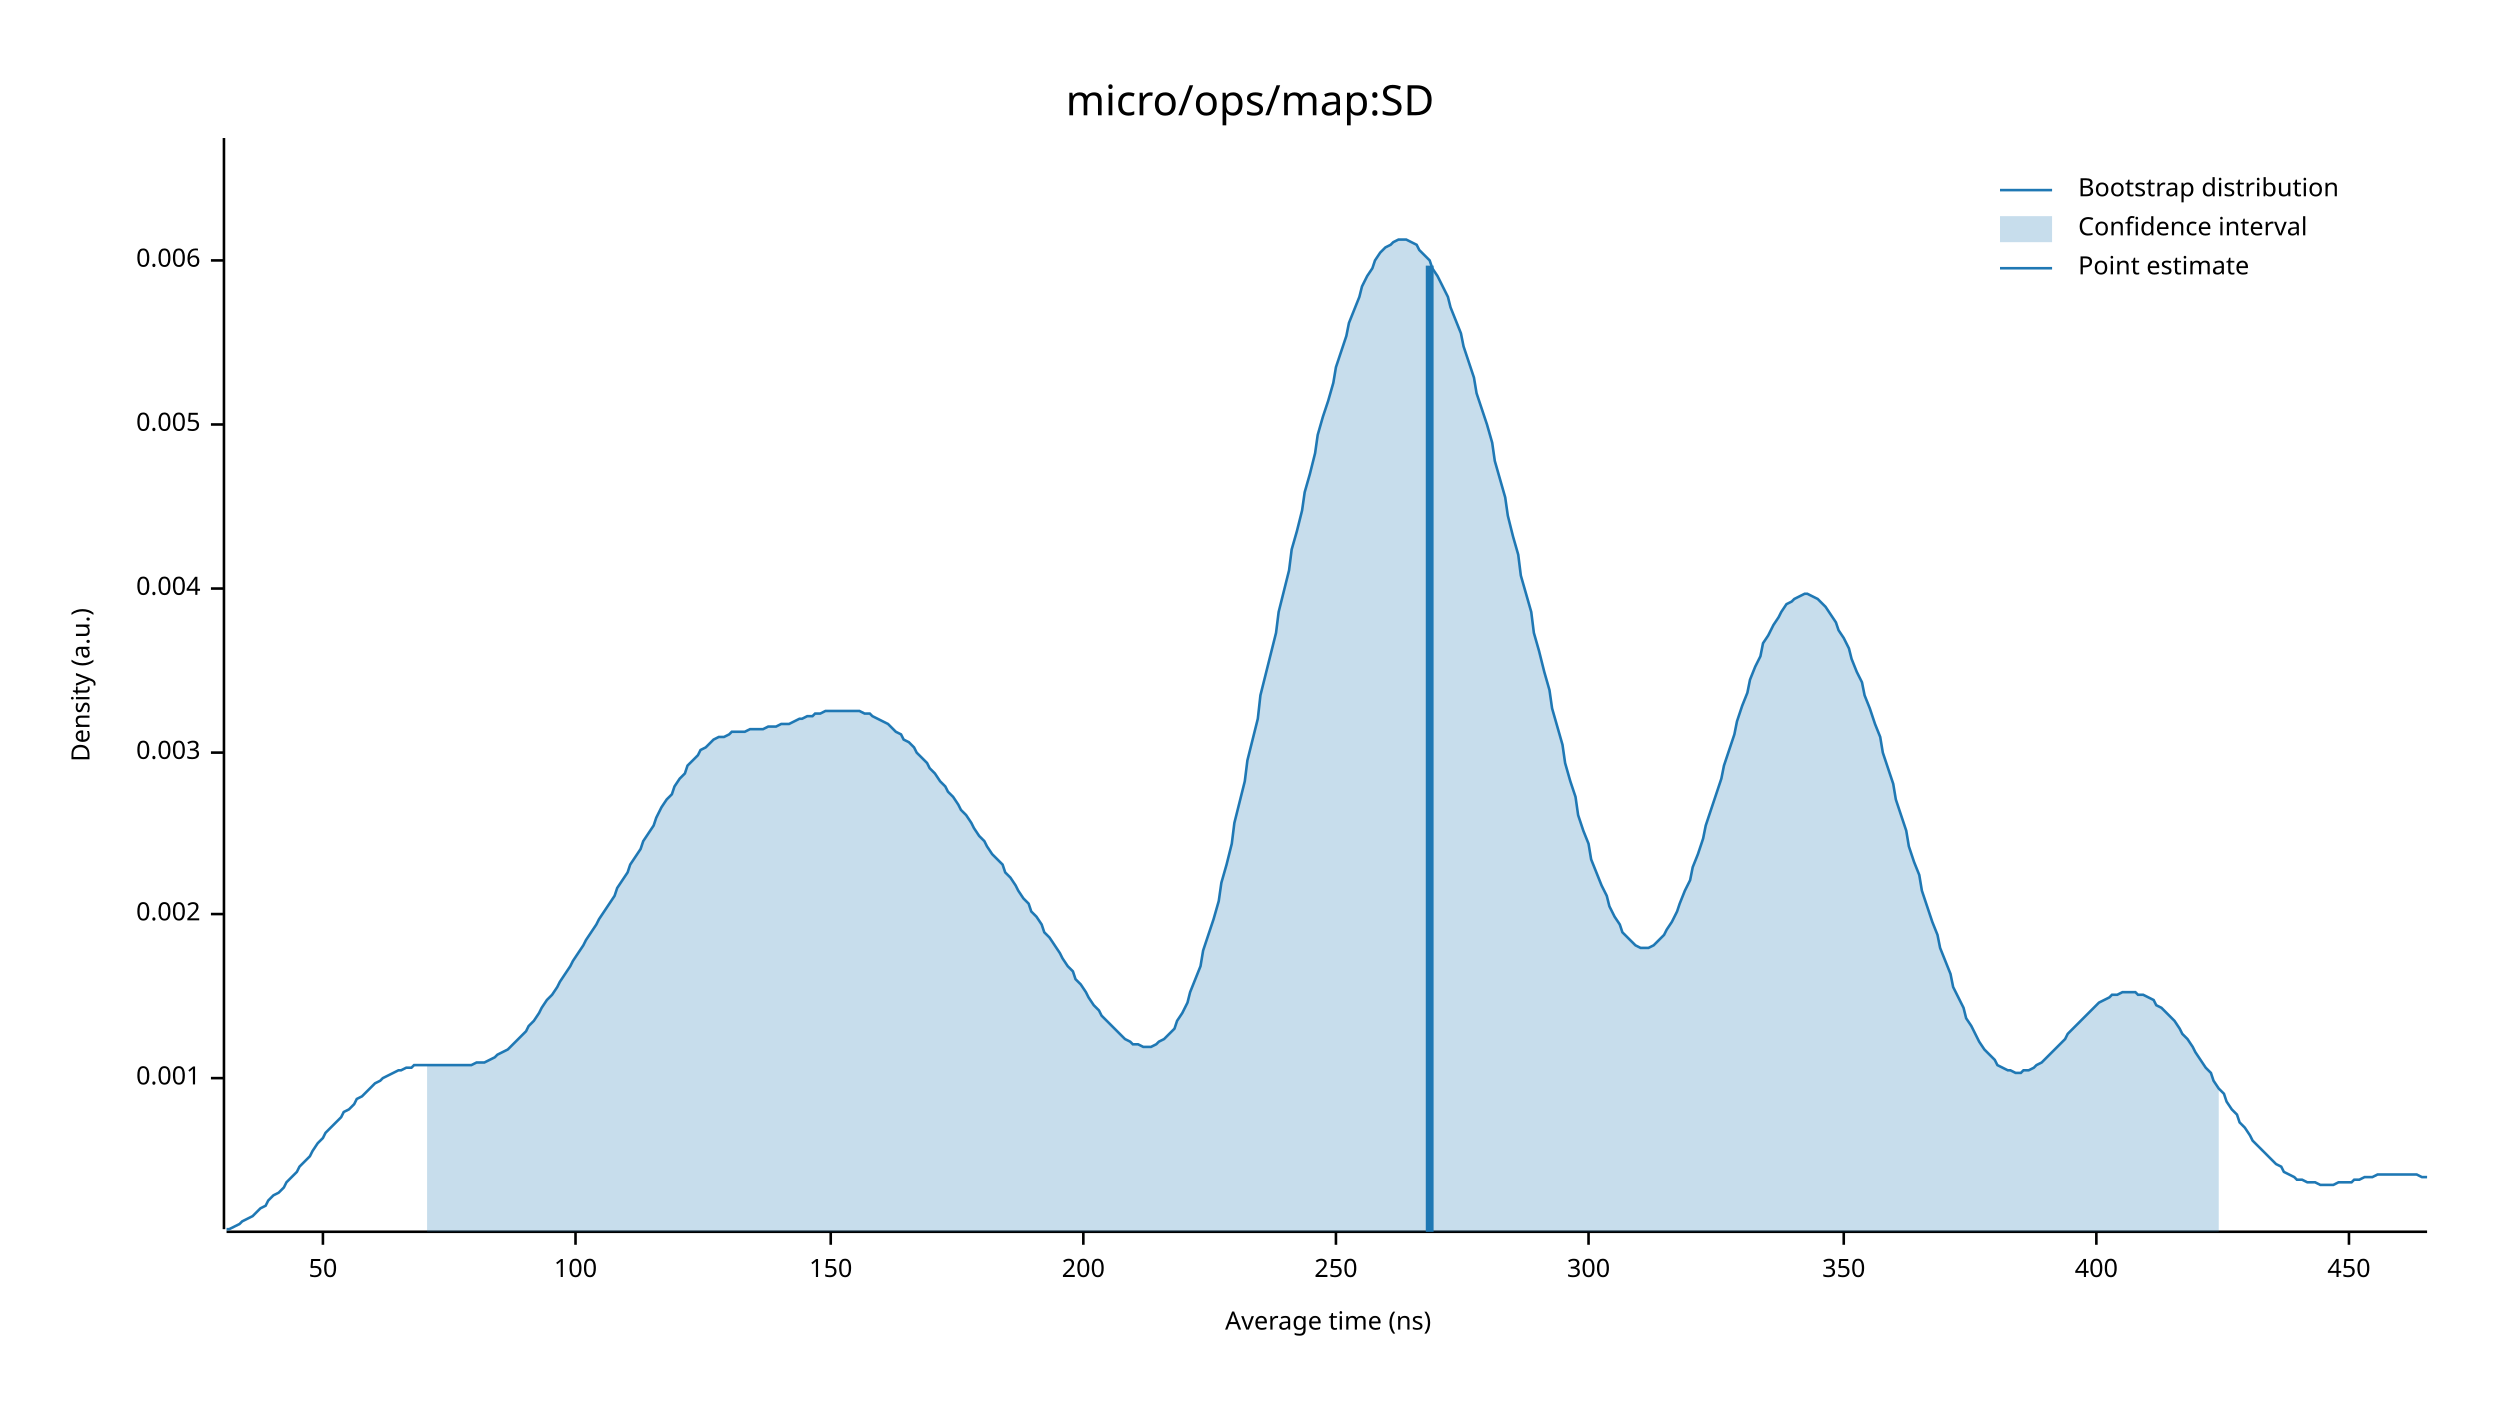
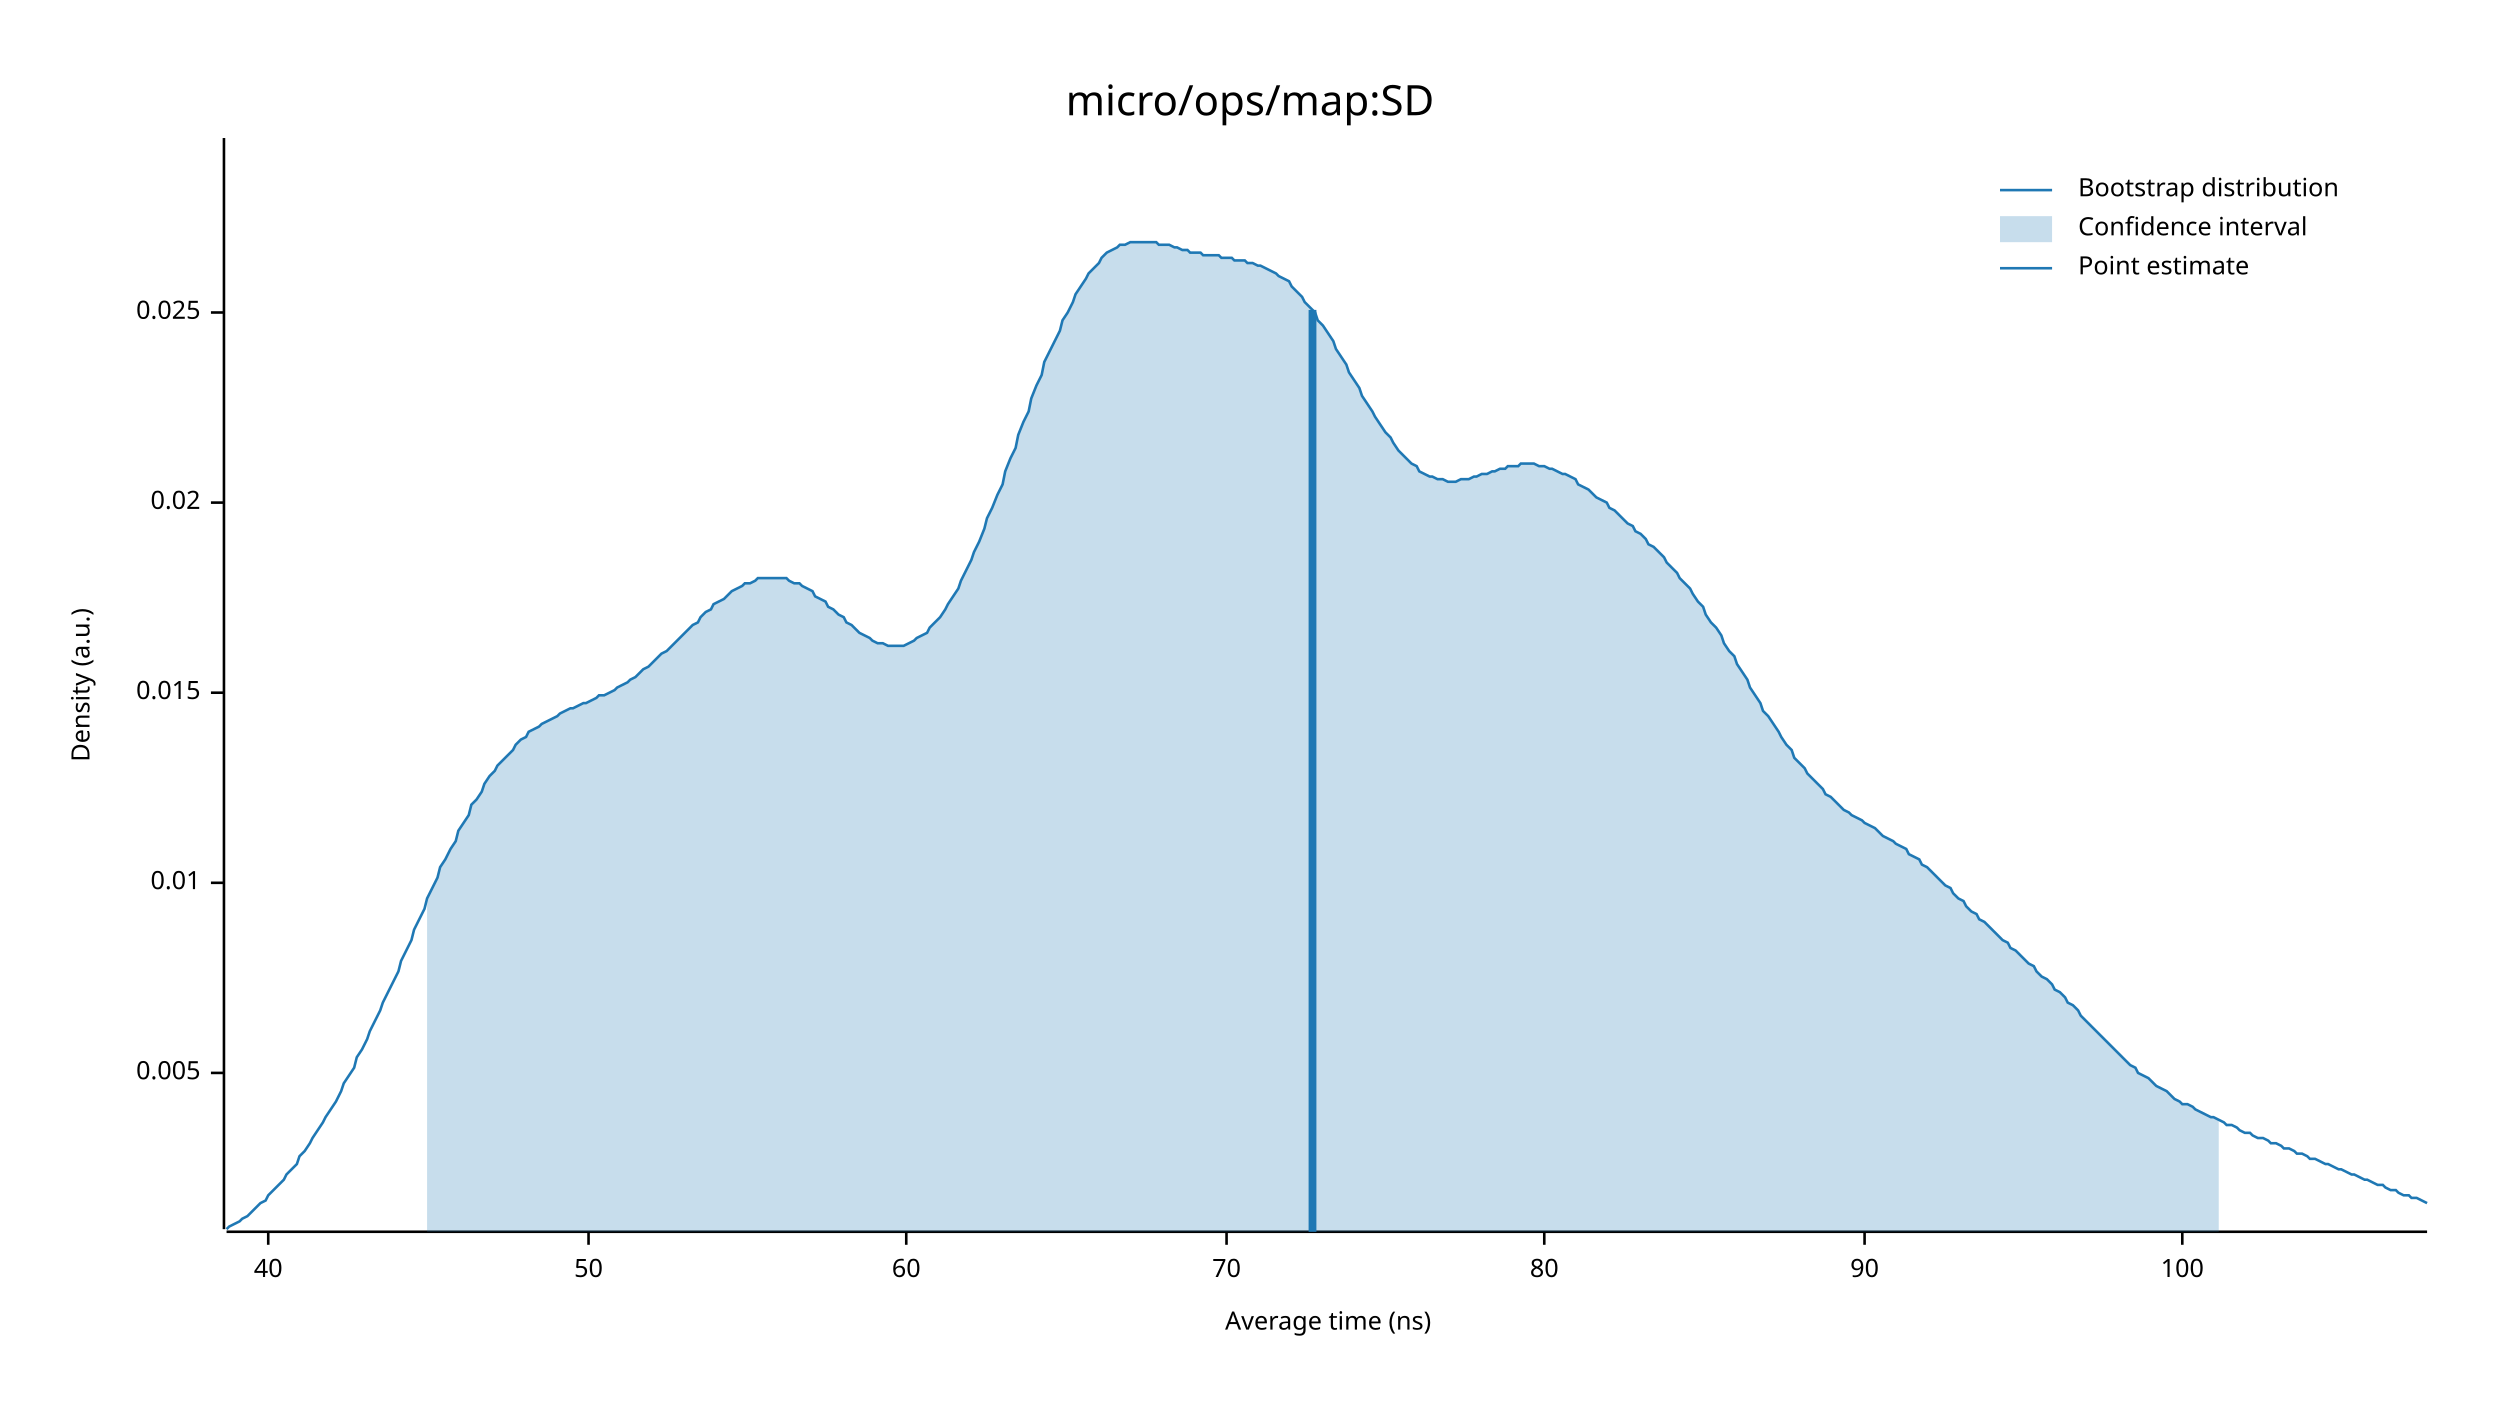
<svg xmlns="http://www.w3.org/2000/svg" width="960" height="540" viewBox="0 0 960 540">
  <text x="480" y="32" dy="0.76em" text-anchor="middle" font-family="sans-serif" font-size="16.129" opacity="1" fill="#000000">
micro/ops/map:SD
</text>
  <text x="27" y="263" dy="0.76em" text-anchor="middle" font-family="sans-serif" font-size="9.677" opacity="1" fill="#000000" transform="rotate(270, 27, 263)">
Density (a.u.)
</text>
  <text x="510" y="513" dy="-0.5ex" text-anchor="middle" font-family="sans-serif" font-size="9.677" opacity="1" fill="#000000">
Average time (ns)
</text>
  <polyline fill="none" opacity="1" stroke="#000000" stroke-width="1" points="86,53 86,472 " />
-   <text x="77" y="414" dy="0.5ex" text-anchor="end" font-family="sans-serif" font-size="9.677" opacity="1" fill="#000000">
- 0.001
- </text>
-   <polyline fill="none" opacity="1" stroke="#000000" stroke-width="1" points="81,414 86,414 " />
-   <text x="77" y="351" dy="0.5ex" text-anchor="end" font-family="sans-serif" font-size="9.677" opacity="1" fill="#000000">
- 0.002
- </text>
-   <polyline fill="none" opacity="1" stroke="#000000" stroke-width="1" points="81,351 86,351 " />
-   <text x="77" y="289" dy="0.5ex" text-anchor="end" font-family="sans-serif" font-size="9.677" opacity="1" fill="#000000">
- 0.003
- </text>
-   <polyline fill="none" opacity="1" stroke="#000000" stroke-width="1" points="81,289 86,289 " />
-   <text x="77" y="226" dy="0.5ex" text-anchor="end" font-family="sans-serif" font-size="9.677" opacity="1" fill="#000000">
- 0.004
- </text>
-   <polyline fill="none" opacity="1" stroke="#000000" stroke-width="1" points="81,226 86,226 " />
-   <text x="77" y="163" dy="0.5ex" text-anchor="end" font-family="sans-serif" font-size="9.677" opacity="1" fill="#000000">
+   <text x="77" y="412" dy="0.5ex" text-anchor="end" font-family="sans-serif" font-size="9.677" opacity="1" fill="#000000">
0.005
</text>
-   <polyline fill="none" opacity="1" stroke="#000000" stroke-width="1" points="81,163 86,163 " />
-   <text x="77" y="100" dy="0.5ex" text-anchor="end" font-family="sans-serif" font-size="9.677" opacity="1" fill="#000000">
- 0.006
+   <polyline fill="none" opacity="1" stroke="#000000" stroke-width="1" points="81,412 86,412 " />
+   <text x="77" y="339" dy="0.5ex" text-anchor="end" font-family="sans-serif" font-size="9.677" opacity="1" fill="#000000">
+ 0.01
</text>
-   <polyline fill="none" opacity="1" stroke="#000000" stroke-width="1" points="81,100 86,100 " />
+   <polyline fill="none" opacity="1" stroke="#000000" stroke-width="1" points="81,339 86,339 " />
+   <text x="77" y="266" dy="0.5ex" text-anchor="end" font-family="sans-serif" font-size="9.677" opacity="1" fill="#000000">
+ 0.015
+ </text>
+   <polyline fill="none" opacity="1" stroke="#000000" stroke-width="1" points="81,266 86,266 " />
+   <text x="77" y="193" dy="0.5ex" text-anchor="end" font-family="sans-serif" font-size="9.677" opacity="1" fill="#000000">
+ 0.02
+ </text>
+   <polyline fill="none" opacity="1" stroke="#000000" stroke-width="1" points="81,193 86,193 " />
+   <text x="77" y="120" dy="0.5ex" text-anchor="end" font-family="sans-serif" font-size="9.677" opacity="1" fill="#000000">
+ 0.025
+ </text>
+   <polyline fill="none" opacity="1" stroke="#000000" stroke-width="1" points="81,120 86,120 " />
  <polyline fill="none" opacity="1" stroke="#000000" stroke-width="1" points="87,473 932,473 " />
-   <text x="124" y="483" dy="0.76em" text-anchor="middle" font-family="sans-serif" font-size="9.677" opacity="1" fill="#000000">
+   <text x="103" y="483" dy="0.76em" text-anchor="middle" font-family="sans-serif" font-size="9.677" opacity="1" fill="#000000">
+ 40
+ </text>
+   <polyline fill="none" opacity="1" stroke="#000000" stroke-width="1" points="103,473 103,478 " />
+   <text x="226" y="483" dy="0.76em" text-anchor="middle" font-family="sans-serif" font-size="9.677" opacity="1" fill="#000000">
50
</text>
-   <polyline fill="none" opacity="1" stroke="#000000" stroke-width="1" points="124,473 124,478 " />
-   <text x="221" y="483" dy="0.76em" text-anchor="middle" font-family="sans-serif" font-size="9.677" opacity="1" fill="#000000">
+   <polyline fill="none" opacity="1" stroke="#000000" stroke-width="1" points="226,473 226,478 " />
+   <text x="348" y="483" dy="0.76em" text-anchor="middle" font-family="sans-serif" font-size="9.677" opacity="1" fill="#000000">
+ 60
+ </text>
+   <polyline fill="none" opacity="1" stroke="#000000" stroke-width="1" points="348,473 348,478 " />
+   <text x="471" y="483" dy="0.76em" text-anchor="middle" font-family="sans-serif" font-size="9.677" opacity="1" fill="#000000">
+ 70
+ </text>
+   <polyline fill="none" opacity="1" stroke="#000000" stroke-width="1" points="471,473 471,478 " />
+   <text x="593" y="483" dy="0.76em" text-anchor="middle" font-family="sans-serif" font-size="9.677" opacity="1" fill="#000000">
+ 80
+ </text>
+   <polyline fill="none" opacity="1" stroke="#000000" stroke-width="1" points="593,473 593,478 " />
+   <text x="716" y="483" dy="0.76em" text-anchor="middle" font-family="sans-serif" font-size="9.677" opacity="1" fill="#000000">
+ 90
+ </text>
+   <polyline fill="none" opacity="1" stroke="#000000" stroke-width="1" points="716,473 716,478 " />
+   <text x="838" y="483" dy="0.76em" text-anchor="middle" font-family="sans-serif" font-size="9.677" opacity="1" fill="#000000">
100
</text>
-   <polyline fill="none" opacity="1" stroke="#000000" stroke-width="1" points="221,473 221,478 " />
-   <text x="319" y="483" dy="0.76em" text-anchor="middle" font-family="sans-serif" font-size="9.677" opacity="1" fill="#000000">
- 150
- </text>
-   <polyline fill="none" opacity="1" stroke="#000000" stroke-width="1" points="319,473 319,478 " />
-   <text x="416" y="483" dy="0.76em" text-anchor="middle" font-family="sans-serif" font-size="9.677" opacity="1" fill="#000000">
- 200
- </text>
-   <polyline fill="none" opacity="1" stroke="#000000" stroke-width="1" points="416,473 416,478 " />
-   <text x="513" y="483" dy="0.76em" text-anchor="middle" font-family="sans-serif" font-size="9.677" opacity="1" fill="#000000">
- 250
- </text>
-   <polyline fill="none" opacity="1" stroke="#000000" stroke-width="1" points="513,473 513,478 " />
-   <text x="610" y="483" dy="0.76em" text-anchor="middle" font-family="sans-serif" font-size="9.677" opacity="1" fill="#000000">
- 300
- </text>
-   <polyline fill="none" opacity="1" stroke="#000000" stroke-width="1" points="610,473 610,478 " />
-   <text x="708" y="483" dy="0.76em" text-anchor="middle" font-family="sans-serif" font-size="9.677" opacity="1" fill="#000000">
- 350
- </text>
-   <polyline fill="none" opacity="1" stroke="#000000" stroke-width="1" points="708,473 708,478 " />
-   <text x="805" y="483" dy="0.76em" text-anchor="middle" font-family="sans-serif" font-size="9.677" opacity="1" fill="#000000">
- 400
- </text>
-   <polyline fill="none" opacity="1" stroke="#000000" stroke-width="1" points="805,473 805,478 " />
-   <text x="902" y="483" dy="0.76em" text-anchor="middle" font-family="sans-serif" font-size="9.677" opacity="1" fill="#000000">
- 450
- </text>
-   <polyline fill="none" opacity="1" stroke="#000000" stroke-width="1" points="902,473 902,478 " />
-   <polyline fill="none" opacity="1" stroke="#1F78B4" stroke-width="1" points="87,472 88,472 90,471 92,470 93,469 95,468 97,467 98,466 100,464 102,463 103,461 105,459 107,458 109,456 110,454 112,452 114,450 115,448 117,446 119,444 120,442 122,439 124,437 125,435 127,433 129,431 131,429 132,427 134,426 136,424 137,422 139,421 141,419 142,418 144,416 146,415 147,414 149,413 151,412 153,411 154,411 156,410 158,410 159,409 161,409 163,409 164,409 166,409 168,409 169,409 171,409 173,409 175,409 176,409 178,409 180,409 181,409 183,408 185,408 186,408 188,407 190,406 191,405 193,404 195,403 197,401 198,400 200,398 202,396 203,394 205,392 207,389 208,387 210,384 212,382 214,379 215,377 217,374 219,371 220,369 222,366 224,363 225,361 227,358 229,355 230,353 232,350 234,347 236,344 237,341 239,338 241,335 242,332 244,329 246,326 247,323 249,320 251,317 252,314 254,310 256,307 258,305 259,302 261,299 263,297 264,294 266,292 268,290 269,288 271,287 273,285 274,284 276,283 278,283 280,282 281,281 283,281 285,281 286,281 288,280 290,280 291,280 293,280 295,279 296,279 298,279 300,278 302,278 303,278 305,277 307,276 308,276 310,275 312,275 313,274 315,274 317,273 318,273 320,273 322,273 324,273 325,273 327,273 329,273 330,273 332,274 334,274 335,275 337,276 339,277 341,278 342,279 344,281 346,282 347,284 349,285 351,287 352,289 354,291 356,293 357,295 359,297 361,300 363,302 364,304 366,306 368,309 369,311 371,313 373,316 374,318 376,321 378,323 379,325 381,328 383,330 385,332 386,335 388,337 390,340 391,342 393,345 395,347 396,350 398,352 400,355 401,358 403,360 405,363 407,366 408,368 410,371 412,373 413,376 415,378 417,381 418,383 420,386 422,388 423,390 425,392 427,394 429,396 430,397 432,399 434,400 435,401 437,401 439,402 440,402 442,402 444,401 445,400 447,399 449,397 451,395 452,392 454,389 456,385 457,381 459,376 461,371 462,365 464,359 466,353 468,346 469,339 471,332 473,324 474,316 476,308 478,300 479,292 481,284 483,276 484,267 486,259 488,251 490,243 491,235 493,227 495,219 496,211 498,204 500,196 501,189 503,182 505,174 506,167 508,160 510,154 512,147 513,141 515,135 517,129 518,124 520,119 522,114 523,110 525,106 527,103 528,100 530,97 532,95 534,94 535,93 537,92 539,92 540,92 542,93 544,94 545,96 547,98 549,100 550,103 552,106 554,110 556,114 557,118 559,123 561,128 562,133 564,139 566,145 567,151 569,157 571,163 573,170 574,177 576,184 578,191 579,198 581,206 583,213 584,221 586,228 588,235 589,243 591,250 593,258 595,265 596,272 598,279 600,286 601,293 603,300 605,306 606,313 608,319 610,324 611,330 613,335 615,340 617,344 618,348 620,352 622,355 623,358 625,360 627,362 628,363 630,364 632,364 633,364 635,363 637,361 639,359 640,357 642,354 644,350 645,347 647,342 649,338 650,333 652,328 654,322 655,317 657,311 659,305 661,299 662,294 664,288 666,282 667,277 669,271 671,266 672,261 674,256 676,252 677,247 679,244 681,240 683,237 684,235 686,232 688,231 689,230 691,229 693,228 694,228 696,229 698,230 700,232 701,233 703,236 705,239 706,242 708,245 710,249 711,253 713,258 715,262 716,267 718,272 720,278 722,283 723,289 725,295 727,301 728,307 730,313 732,319 733,325 735,331 737,336 738,342 740,348 742,354 744,359 745,364 747,369 749,374 750,379 752,383 754,387 755,391 757,394 759,398 760,400 762,403 764,405 766,407 767,409 769,410 771,411 772,411 774,412 776,412 777,411 779,411 781,410 782,409 784,408 786,406 788,404 789,403 791,401 793,399 794,397 796,395 798,393 799,392 801,390 803,388 804,387 806,385 808,384 810,383 811,382 813,382 815,381 816,381 818,381 820,381 821,382 823,382 825,383 827,384 828,386 830,387 832,389 833,390 835,392 837,395 838,397 840,399 842,402 843,404 845,407 847,410 849,412 850,415 852,418 854,420 855,423 857,426 859,428 860,431 862,433 864,436 865,438 867,440 869,442 871,444 872,445 874,447 876,448 877,450 879,451 881,452 882,453 884,453 886,454 887,454 889,454 891,455 893,455 894,455 896,455 898,454 899,454 901,454 903,454 904,453 906,453 908,452 909,452 911,452 913,451 915,451 916,451 918,451 920,451 921,451 923,451 925,451 926,451 928,451 930,452 932,452 " />
-   <polygon opacity="0.25" fill="#1F78B4" points="164,409 166,409 168,409 169,409 171,409 173,409 175,409 176,409 178,409 180,409 181,409 183,408 185,408 186,408 188,407 190,406 191,405 193,404 195,403 197,401 198,400 200,398 202,396 203,394 205,392 207,389 208,387 210,384 212,382 214,379 215,377 217,374 219,371 220,369 222,366 224,363 225,361 227,358 229,355 230,353 232,350 234,347 236,344 237,341 239,338 241,335 242,332 244,329 246,326 247,323 249,320 251,317 252,314 254,310 256,307 258,305 259,302 261,299 263,297 264,294 266,292 268,290 269,288 271,287 273,285 274,284 276,283 278,283 280,282 281,281 283,281 285,281 286,281 288,280 290,280 291,280 293,280 295,279 296,279 298,279 300,278 302,278 303,278 305,277 307,276 308,276 310,275 312,275 313,274 315,274 317,273 318,273 320,273 322,273 324,273 325,273 327,273 329,273 330,273 332,274 334,274 335,275 337,276 339,277 341,278 342,279 344,281 346,282 347,284 349,285 351,287 352,289 354,291 356,293 357,295 359,297 361,300 363,302 364,304 366,306 368,309 369,311 371,313 373,316 374,318 376,321 378,323 379,325 381,328 383,330 385,332 386,335 388,337 390,340 391,342 393,345 395,347 396,350 398,352 400,355 401,358 403,360 405,363 407,366 408,368 410,371 412,373 413,376 415,378 417,381 418,383 420,386 422,388 423,390 425,392 427,394 429,396 430,397 432,399 434,400 435,401 437,401 439,402 440,402 442,402 444,401 445,400 447,399 449,397 451,395 452,392 454,389 456,385 457,381 459,376 461,371 462,365 464,359 466,353 468,346 469,339 471,332 473,324 474,316 476,308 478,300 479,292 481,284 483,276 484,267 486,259 488,251 490,243 491,235 493,227 495,219 496,211 498,204 500,196 501,189 503,182 505,174 506,167 508,160 510,154 512,147 513,141 515,135 517,129 518,124 520,119 522,114 523,110 525,106 527,103 528,100 530,97 532,95 534,94 535,93 537,92 539,92 540,92 542,93 544,94 545,96 547,98 549,100 550,103 552,106 554,110 556,114 557,118 559,123 561,128 562,133 564,139 566,145 567,151 569,157 571,163 573,170 574,177 576,184 578,191 579,198 581,206 583,213 584,221 586,228 588,235 589,243 591,250 593,258 595,265 596,272 598,279 600,286 601,293 603,300 605,306 606,313 608,319 610,324 611,330 613,335 615,340 617,344 618,348 620,352 622,355 623,358 625,360 627,362 628,363 630,364 632,364 633,364 635,363 637,361 639,359 640,357 642,354 644,350 645,347 647,342 649,338 650,333 652,328 654,322 655,317 657,311 659,305 661,299 662,294 664,288 666,282 667,277 669,271 671,266 672,261 674,256 676,252 677,247 679,244 681,240 683,237 684,235 686,232 688,231 689,230 691,229 693,228 694,228 696,229 698,230 700,232 701,233 703,236 705,239 706,242 708,245 710,249 711,253 713,258 715,262 716,267 718,272 720,278 722,283 723,289 725,295 727,301 728,307 730,313 732,319 733,325 735,331 737,336 738,342 740,348 742,354 744,359 745,364 747,369 749,374 750,379 752,383 754,387 755,391 757,394 759,398 760,400 762,403 764,405 766,407 767,409 769,410 771,411 772,411 774,412 776,412 777,411 779,411 781,410 782,409 784,408 786,406 788,404 789,403 791,401 793,399 794,397 796,395 798,393 799,392 801,390 803,388 804,387 806,385 808,384 810,383 811,382 813,382 815,381 816,381 818,381 820,381 821,382 823,382 825,383 827,384 828,386 830,387 832,389 833,390 835,392 837,395 838,397 840,399 842,402 843,404 845,407 847,410 849,412 850,415 852,418 852,473 164,473 " />
-   <polyline fill="none" opacity="1" stroke="#1F78B4" stroke-width="3" points="549,473 549,102 " />
+   <polyline fill="none" opacity="1" stroke="#000000" stroke-width="1" points="838,473 838,478 " />
+   <polyline fill="none" opacity="1" stroke="#1F78B4" stroke-width="1" points="87,472 88,471 90,470 92,469 93,468 95,467 97,465 98,464 100,462 102,461 103,459 105,457 107,455 109,453 110,451 112,449 114,447 115,444 117,442 119,439 120,437 122,434 124,431 125,429 127,426 129,423 131,419 132,416 134,413 136,410 137,406 139,403 141,399 142,396 144,392 146,388 147,385 149,381 151,377 153,373 154,369 156,365 158,361 159,357 161,353 163,349 164,345 166,341 168,337 169,333 171,330 173,326 175,323 176,319 178,316 180,313 181,309 183,307 185,304 186,301 188,298 190,296 191,294 193,292 195,290 197,288 198,286 200,284 202,283 203,281 205,280 207,279 208,278 210,277 212,276 214,275 215,274 217,273 219,272 220,272 222,271 224,270 225,270 227,269 229,268 230,267 232,267 234,266 236,265 237,264 239,263 241,262 242,261 244,260 246,258 247,257 249,256 251,254 252,253 254,251 256,250 258,248 259,247 261,245 263,243 264,242 266,240 268,239 269,237 271,235 273,234 274,232 276,231 278,230 280,228 281,227 283,226 285,225 286,224 288,224 290,223 291,222 293,222 295,222 296,222 298,222 300,222 302,222 303,223 305,224 307,224 308,225 310,226 312,227 313,229 315,230 317,231 318,233 320,234 322,236 324,237 325,239 327,240 329,242 330,243 332,244 334,245 335,246 337,247 339,247 341,248 342,248 344,248 346,248 347,248 349,247 351,246 352,245 354,244 356,243 357,241 359,239 361,237 363,234 364,232 366,229 368,226 369,223 371,219 373,215 374,212 376,208 378,203 379,199 381,195 383,190 385,186 386,181 388,176 390,172 391,167 393,162 395,158 396,153 398,148 400,144 401,139 403,135 405,131 407,127 408,123 410,120 412,116 413,113 415,110 417,107 418,105 420,103 422,101 423,99 425,97 427,96 429,95 430,94 432,94 434,93 435,93 437,93 439,93 440,93 442,93 444,93 445,94 447,94 449,94 451,95 452,95 454,96 456,96 457,97 459,97 461,97 462,98 464,98 466,98 468,98 469,99 471,99 473,99 474,100 476,100 478,100 479,101 481,101 483,102 484,102 486,103 488,104 490,105 491,106 493,107 495,108 496,110 498,112 500,114 501,116 503,118 505,120 506,123 508,125 510,128 512,131 513,134 515,137 517,140 518,143 520,146 522,149 523,152 525,155 527,158 528,160 530,163 532,166 534,168 535,170 537,173 539,175 540,176 542,178 544,179 545,181 547,182 549,183 550,183 552,184 554,184 556,185 557,185 559,185 561,184 562,184 564,184 566,183 567,183 569,182 571,182 573,181 574,181 576,180 578,180 579,179 581,179 583,179 584,178 586,178 588,178 589,178 591,179 593,179 595,180 596,180 598,181 600,182 601,182 603,183 605,184 606,186 608,187 610,188 611,189 613,191 615,192 617,193 618,195 620,196 622,198 623,199 625,201 627,202 628,204 630,205 632,207 633,209 635,210 637,212 639,214 640,216 642,218 644,220 645,222 647,224 649,226 650,228 652,231 654,233 655,236 657,239 659,241 661,244 662,247 664,250 666,252 667,255 669,258 671,261 672,264 674,267 676,270 677,273 679,275 681,278 683,281 684,283 686,286 688,288 689,291 691,293 693,295 694,297 696,299 698,301 700,303 701,305 703,306 705,308 706,309 708,311 710,312 711,313 713,314 715,315 716,316 718,317 720,318 722,320 723,321 725,322 727,323 728,324 730,325 732,326 733,328 735,329 737,330 738,332 740,333 742,335 744,337 745,338 747,340 749,341 750,343 752,345 754,346 755,348 757,350 759,351 760,353 762,354 764,356 766,358 767,359 769,361 771,362 772,364 774,365 776,367 777,368 779,370 781,371 782,373 784,375 786,376 788,378 789,380 791,381 793,383 794,385 796,386 798,388 799,390 801,392 803,394 804,395 806,397 808,399 810,401 811,402 813,404 815,406 816,407 818,409 820,410 821,412 823,413 825,414 827,416 828,417 830,418 832,419 833,420 835,422 837,423 838,424 840,424 842,425 843,426 845,427 847,428 849,429 850,429 852,430 854,431 855,432 857,432 859,433 860,434 862,435 864,435 865,436 867,437 869,437 871,438 872,439 874,439 876,440 877,441 879,441 881,442 882,443 884,443 886,444 887,445 889,445 891,446 893,447 894,447 896,448 898,449 899,449 901,450 903,451 904,451 906,452 908,453 909,453 911,454 913,455 915,455 916,456 918,457 920,457 921,458 923,459 925,459 926,460 928,460 930,461 932,462 " />
+   <polygon opacity="0.25" fill="#1F78B4" points="164,345 166,341 168,337 169,333 171,330 173,326 175,323 176,319 178,316 180,313 181,309 183,307 185,304 186,301 188,298 190,296 191,294 193,292 195,290 197,288 198,286 200,284 202,283 203,281 205,280 207,279 208,278 210,277 212,276 214,275 215,274 217,273 219,272 220,272 222,271 224,270 225,270 227,269 229,268 230,267 232,267 234,266 236,265 237,264 239,263 241,262 242,261 244,260 246,258 247,257 249,256 251,254 252,253 254,251 256,250 258,248 259,247 261,245 263,243 264,242 266,240 268,239 269,237 271,235 273,234 274,232 276,231 278,230 280,228 281,227 283,226 285,225 286,224 288,224 290,223 291,222 293,222 295,222 296,222 298,222 300,222 302,222 303,223 305,224 307,224 308,225 310,226 312,227 313,229 315,230 317,231 318,233 320,234 322,236 324,237 325,239 327,240 329,242 330,243 332,244 334,245 335,246 337,247 339,247 341,248 342,248 344,248 346,248 347,248 349,247 351,246 352,245 354,244 356,243 357,241 359,239 361,237 363,234 364,232 366,229 368,226 369,223 371,219 373,215 374,212 376,208 378,203 379,199 381,195 383,190 385,186 386,181 388,176 390,172 391,167 393,162 395,158 396,153 398,148 400,144 401,139 403,135 405,131 407,127 408,123 410,120 412,116 413,113 415,110 417,107 418,105 420,103 422,101 423,99 425,97 427,96 429,95 430,94 432,94 434,93 435,93 437,93 439,93 440,93 442,93 444,93 445,94 447,94 449,94 451,95 452,95 454,96 456,96 457,97 459,97 461,97 462,98 464,98 466,98 468,98 469,99 471,99 473,99 474,100 476,100 478,100 479,101 481,101 483,102 484,102 486,103 488,104 490,105 491,106 493,107 495,108 496,110 498,112 500,114 501,116 503,118 505,120 506,123 508,125 510,128 512,131 513,134 515,137 517,140 518,143 520,146 522,149 523,152 525,155 527,158 528,160 530,163 532,166 534,168 535,170 537,173 539,175 540,176 542,178 544,179 545,181 547,182 549,183 550,183 552,184 554,184 556,185 557,185 559,185 561,184 562,184 564,184 566,183 567,183 569,182 571,182 573,181 574,181 576,180 578,180 579,179 581,179 583,179 584,178 586,178 588,178 589,178 591,179 593,179 595,180 596,180 598,181 600,182 601,182 603,183 605,184 606,186 608,187 610,188 611,189 613,191 615,192 617,193 618,195 620,196 622,198 623,199 625,201 627,202 628,204 630,205 632,207 633,209 635,210 637,212 639,214 640,216 642,218 644,220 645,222 647,224 649,226 650,228 652,231 654,233 655,236 657,239 659,241 661,244 662,247 664,250 666,252 667,255 669,258 671,261 672,264 674,267 676,270 677,273 679,275 681,278 683,281 684,283 686,286 688,288 689,291 691,293 693,295 694,297 696,299 698,301 700,303 701,305 703,306 705,308 706,309 708,311 710,312 711,313 713,314 715,315 716,316 718,317 720,318 722,320 723,321 725,322 727,323 728,324 730,325 732,326 733,328 735,329 737,330 738,332 740,333 742,335 744,337 745,338 747,340 749,341 750,343 752,345 754,346 755,348 757,350 759,351 760,353 762,354 764,356 766,358 767,359 769,361 771,362 772,364 774,365 776,367 777,368 779,370 781,371 782,373 784,375 786,376 788,378 789,380 791,381 793,383 794,385 796,386 798,388 799,390 801,392 803,394 804,395 806,397 808,399 810,401 811,402 813,404 815,406 816,407 818,409 820,410 821,412 823,413 825,414 827,416 828,417 830,418 832,419 833,420 835,422 837,423 838,424 840,424 842,425 843,426 845,427 847,428 849,429 850,429 852,430 852,473 164,473 " />
+   <polyline fill="none" opacity="1" stroke="#1F78B4" stroke-width="3" points="504,473 504,119 " />
  <text x="798" y="68" dy="0.76em" text-anchor="start" font-family="sans-serif" font-size="9.677" opacity="1" fill="#000000">
Bootstrap distribution
</text>
  <text x="798" y="83" dy="0.76em" text-anchor="start" font-family="sans-serif" font-size="9.677" opacity="1" fill="#000000">
Confidence interval
</text>
  <text x="798" y="98" dy="0.76em" text-anchor="start" font-family="sans-serif" font-size="9.677" opacity="1" fill="#000000">
Point estimate
</text>
  <polyline fill="none" opacity="1" stroke="#1F78B4" stroke-width="1" points="768,73 788,73 " />
  <rect x="768" y="83" width="20" height="10" opacity="0.25" fill="#1F78B4" stroke="none" />
  <polyline fill="none" opacity="1" stroke="#1F78B4" stroke-width="1" points="768,103 788,103 " />
</svg>
